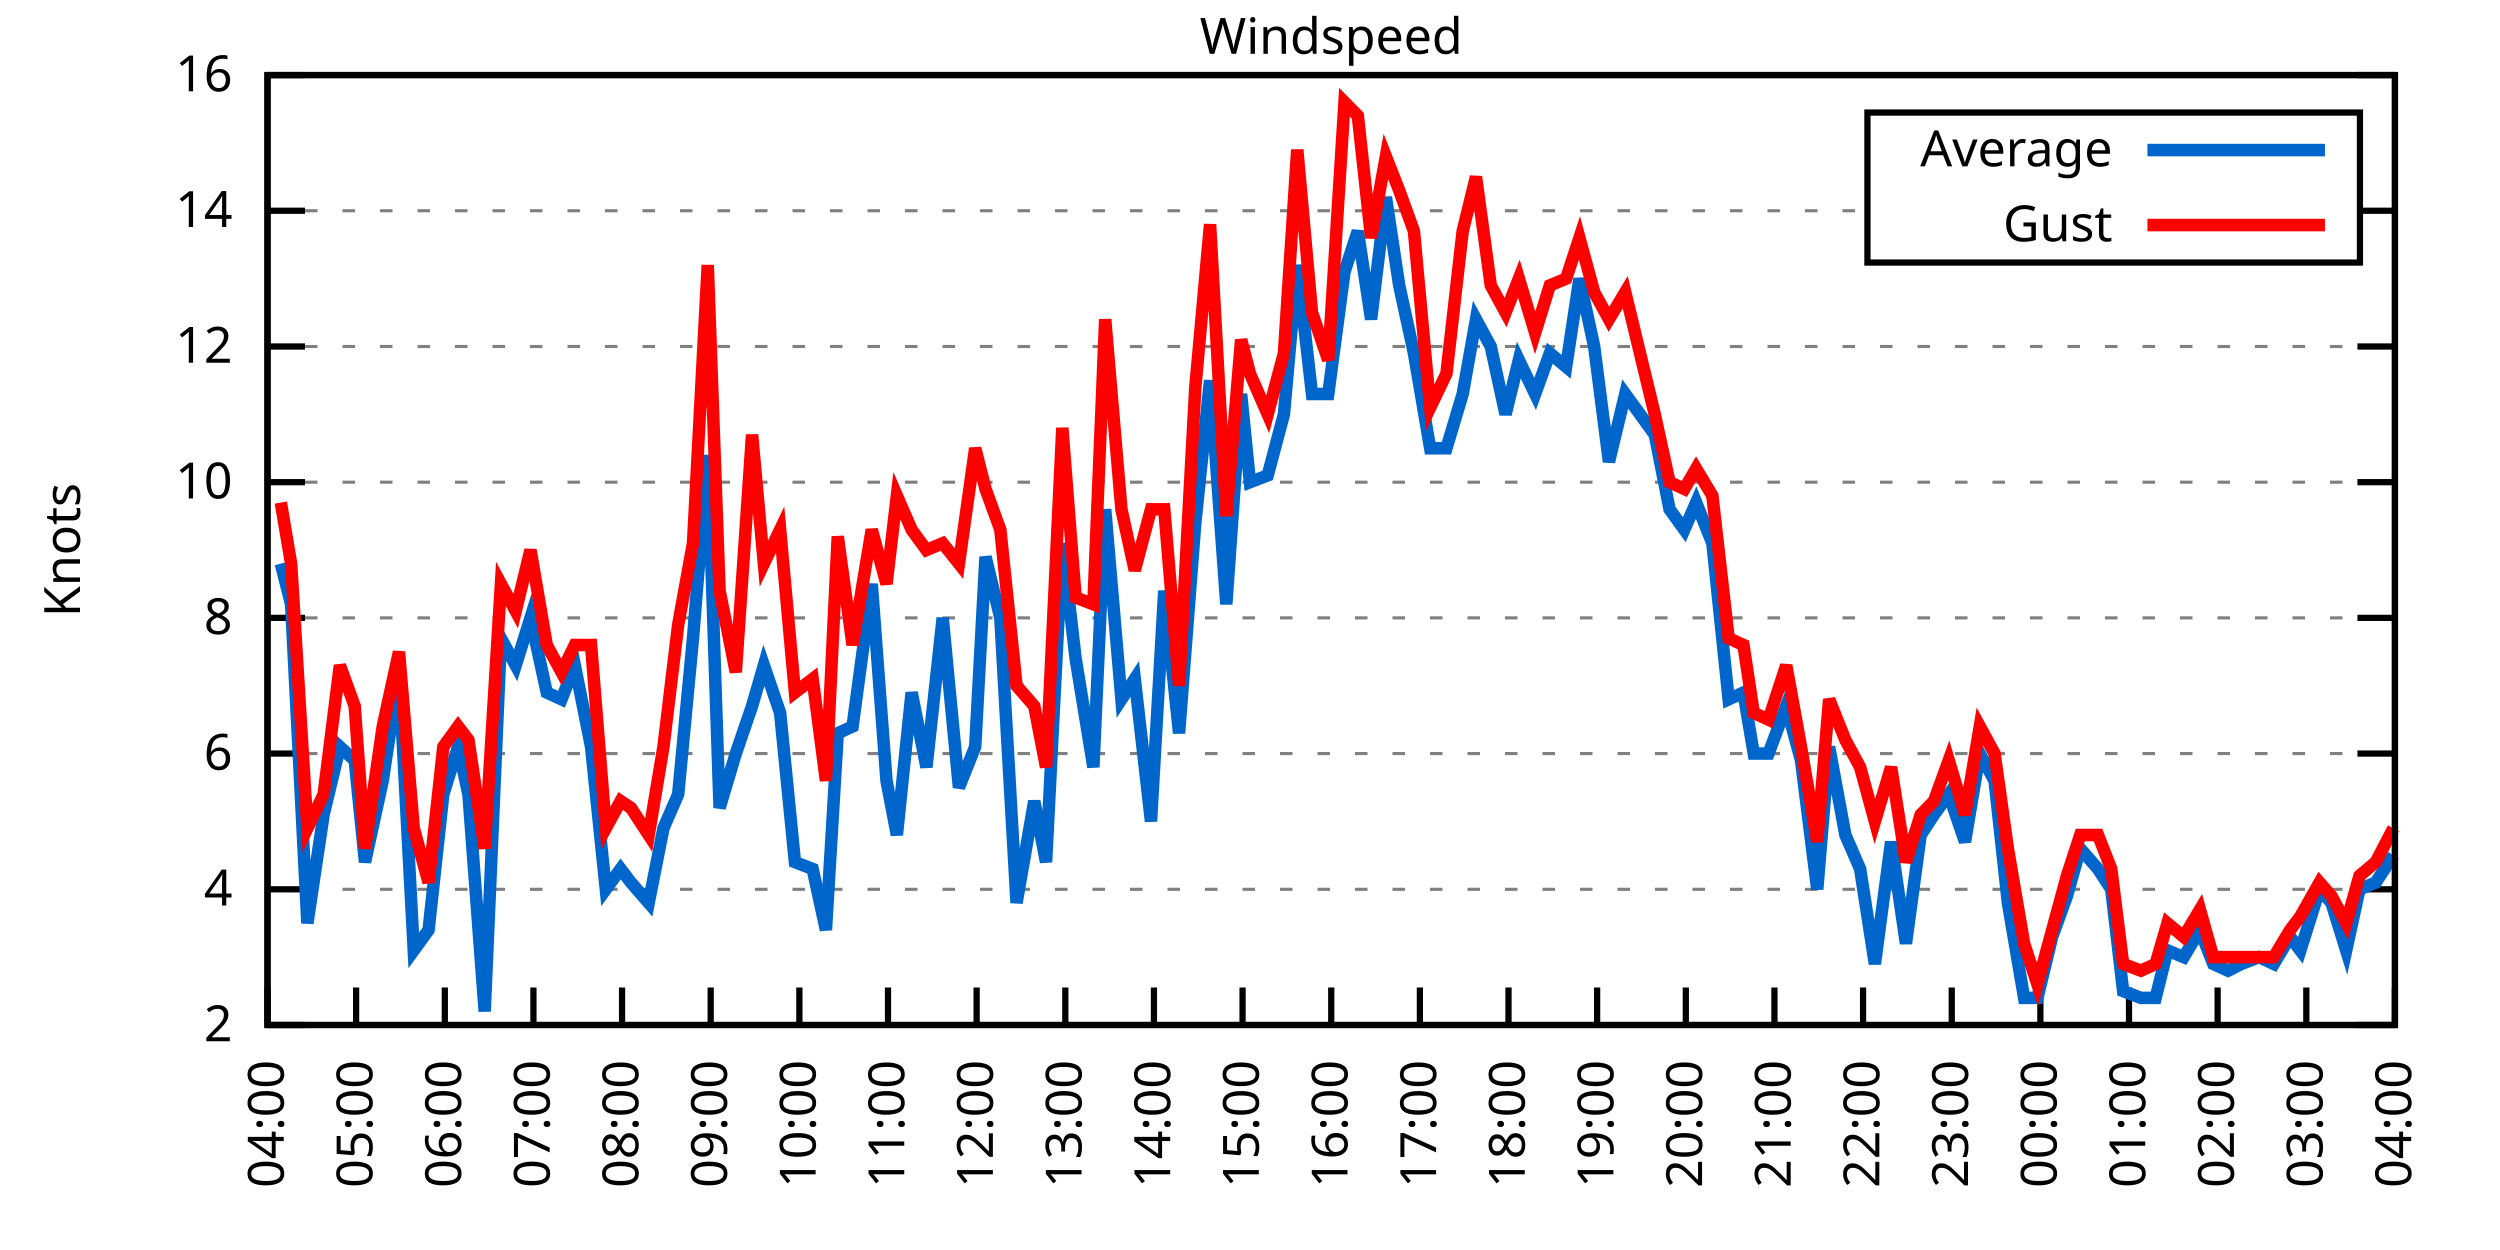
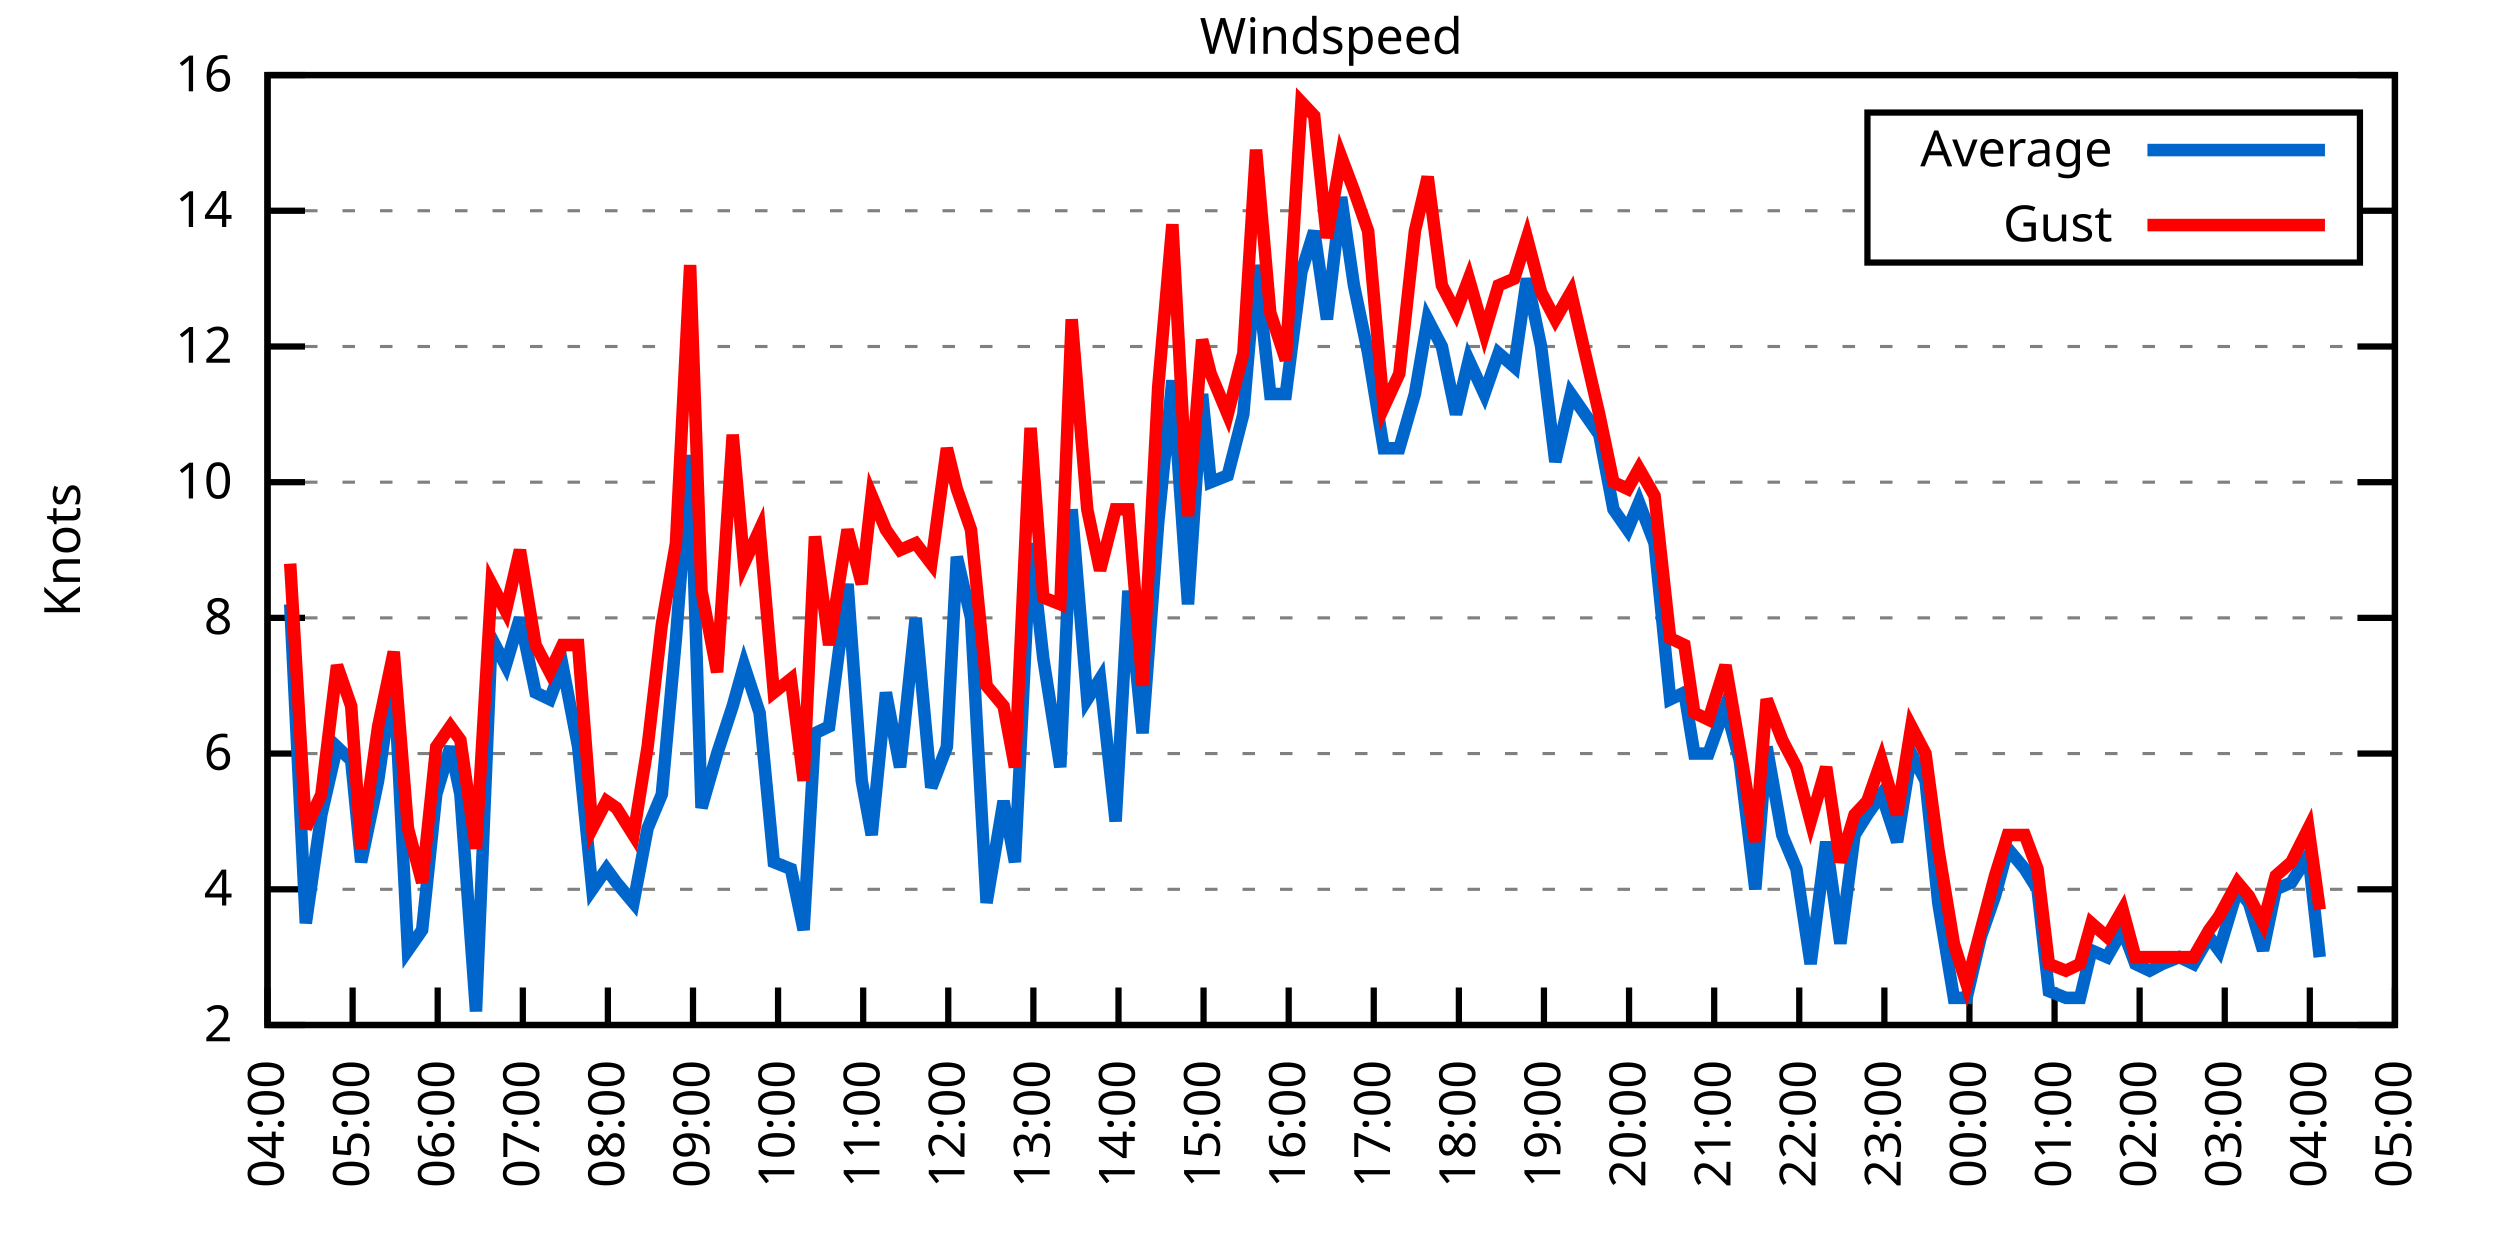
<svg xmlns="http://www.w3.org/2000/svg" xmlns:xlink="http://www.w3.org/1999/xlink" width="400" height="200" viewBox="0 0 400 200">
  <g id="gnuplot_canvas">
    <rect x="0" y="0" width="400" height="200" fill="none" />
    <defs>
      <circle id="gpDot" r="0.5" stroke-width="0.5" stroke="currentColor" />
      <path id="gpPt0" stroke-width="0.333" stroke="currentColor" d="M-1,0 h2 M0,-1 v2" />
      <path id="gpPt1" stroke-width="0.333" stroke="currentColor" d="M-1,-1 L1,1 M1,-1 L-1,1" />
      <path id="gpPt2" stroke-width="0.333" stroke="currentColor" d="M-1,0 L1,0 M0,-1 L0,1 M-1,-1 L1,1 M-1,1 L1,-1" />
      <rect id="gpPt3" stroke-width="0.333" stroke="currentColor" x="-1" y="-1" width="2" height="2" />
      <rect id="gpPt4" stroke-width="0.333" stroke="currentColor" fill="currentColor" x="-1" y="-1" width="2" height="2" />
      <circle id="gpPt5" stroke-width="0.333" stroke="currentColor" cx="0" cy="0" r="1" />
      <use xlink:href="#gpPt5" id="gpPt6" fill="currentColor" stroke="none" />
      <path id="gpPt7" stroke-width="0.333" stroke="currentColor" d="M0,-1.33 L-1.33,0.67 L1.33,0.67 z" />
      <use xlink:href="#gpPt7" id="gpPt8" fill="currentColor" stroke="none" />
      <use xlink:href="#gpPt7" id="gpPt9" stroke="currentColor" transform="rotate(180)" />
      <use xlink:href="#gpPt9" id="gpPt10" fill="currentColor" stroke="none" />
      <use xlink:href="#gpPt3" id="gpPt11" stroke="currentColor" transform="rotate(45)" />
      <use xlink:href="#gpPt11" id="gpPt12" fill="currentColor" stroke="none" />
      <path id="gpPt13" stroke-width="0.333" stroke="currentColor" d="M0,1.330 L1.265,0.411 L0.782,-1.067 L-0.782,-1.076 L-1.265,0.411 z" />
      <use xlink:href="#gpPt13" id="gpPt14" fill="currentColor" stroke="none" />
      <filter id="textbox" filterUnits="objectBoundingBox" x="0" y="0" height="1" width="1">
        <feFlood flood-color="white" flood-opacity="1" result="bgnd" />
        <feComposite in="SourceGraphic" in2="bgnd" operator="atop" />
      </filter>
      <filter id="greybox" filterUnits="objectBoundingBox" x="0" y="0" height="1" width="1">
        <feFlood flood-color="lightgrey" flood-opacity="1" result="grey" />
        <feComposite in="SourceGraphic" in2="grey" operator="atop" />
      </filter>
    </defs>
    <g fill="none" color="white" stroke="currentColor" stroke-width="1.00" stroke-linecap="butt" stroke-linejoin="miter">
</g>
    <g fill="none" color="black" stroke="currentColor" stroke-width="1.00" stroke-linecap="butt" stroke-linejoin="miter">
      <g stroke="none" shape-rendering="crispEdges">
        <polygon fill="rgb(255, 255, 255)" points="42.80,164.00 383.18,164.00 383.18,12.02 42.80,12.02 " />
      </g>
    </g>
    <g fill="none" color="black" stroke="currentColor" stroke-width="1.00" stroke-linecap="butt" stroke-linejoin="miter">
</g>
    <g fill="none" color="black" stroke="black" stroke-width="0.50" stroke-linecap="butt" stroke-linejoin="miter">
</g>
    <g fill="none" color="gray" stroke="currentColor" stroke-width="0.50" stroke-linecap="butt" stroke-linejoin="miter">
      <path stroke="gray" stroke-dasharray="2,4" class="gridline" d="M42.80,164.00 L383.19,164.00  " />
    </g>
    <g fill="none" color="gray" stroke="gray" stroke-width="1.00" stroke-linecap="butt" stroke-linejoin="miter">
</g>
    <g fill="none" color="black" stroke="currentColor" stroke-width="1.00" stroke-linecap="butt" stroke-linejoin="miter">
      <path stroke="black" d="M42.80,164.00 L48.80,164.00 M383.19,164.00 L377.19,164.00  " />
      <g transform="translate(37.20,166.60)" stroke="none" fill="black" font-family="Sans" font-size="8.00" text-anchor="end">
        <text>
          <tspan font-family="Sans"> 2</tspan>
        </text>
      </g>
    </g>
    <g fill="none" color="black" stroke="currentColor" stroke-width="1.00" stroke-linecap="butt" stroke-linejoin="miter">
</g>
    <g fill="none" color="black" stroke="black" stroke-width="0.50" stroke-linecap="butt" stroke-linejoin="miter">
</g>
    <g fill="none" color="gray" stroke="currentColor" stroke-width="0.50" stroke-linecap="butt" stroke-linejoin="miter">
      <path stroke="gray" stroke-dasharray="2,4" class="gridline" d="M42.80,142.29 L383.19,142.29  " />
    </g>
    <g fill="none" color="gray" stroke="gray" stroke-width="1.00" stroke-linecap="butt" stroke-linejoin="miter">
</g>
    <g fill="none" color="black" stroke="currentColor" stroke-width="1.00" stroke-linecap="butt" stroke-linejoin="miter">
      <path stroke="black" d="M42.80,142.29 L48.80,142.29 M383.19,142.29 L377.19,142.29  " />
      <g transform="translate(37.20,144.89)" stroke="none" fill="black" font-family="Sans" font-size="8.00" text-anchor="end">
        <text>
          <tspan font-family="Sans"> 4</tspan>
        </text>
      </g>
    </g>
    <g fill="none" color="black" stroke="currentColor" stroke-width="1.00" stroke-linecap="butt" stroke-linejoin="miter">
</g>
    <g fill="none" color="black" stroke="black" stroke-width="0.50" stroke-linecap="butt" stroke-linejoin="miter">
</g>
    <g fill="none" color="gray" stroke="currentColor" stroke-width="0.50" stroke-linecap="butt" stroke-linejoin="miter">
      <path stroke="gray" stroke-dasharray="2,4" class="gridline" d="M42.80,120.57 L383.19,120.57  " />
    </g>
    <g fill="none" color="gray" stroke="gray" stroke-width="1.00" stroke-linecap="butt" stroke-linejoin="miter">
</g>
    <g fill="none" color="black" stroke="currentColor" stroke-width="1.00" stroke-linecap="butt" stroke-linejoin="miter">
      <path stroke="black" d="M42.80,120.57 L48.80,120.57 M383.19,120.57 L377.19,120.57  " />
      <g transform="translate(37.20,123.17)" stroke="none" fill="black" font-family="Sans" font-size="8.00" text-anchor="end">
        <text>
          <tspan font-family="Sans"> 6</tspan>
        </text>
      </g>
    </g>
    <g fill="none" color="black" stroke="currentColor" stroke-width="1.00" stroke-linecap="butt" stroke-linejoin="miter">
</g>
    <g fill="none" color="black" stroke="black" stroke-width="0.50" stroke-linecap="butt" stroke-linejoin="miter">
</g>
    <g fill="none" color="gray" stroke="currentColor" stroke-width="0.50" stroke-linecap="butt" stroke-linejoin="miter">
      <path stroke="gray" stroke-dasharray="2,4" class="gridline" d="M42.80,98.86 L383.19,98.86  " />
    </g>
    <g fill="none" color="gray" stroke="gray" stroke-width="1.00" stroke-linecap="butt" stroke-linejoin="miter">
</g>
    <g fill="none" color="black" stroke="currentColor" stroke-width="1.00" stroke-linecap="butt" stroke-linejoin="miter">
      <path stroke="black" d="M42.80,98.86 L48.80,98.86 M383.19,98.86 L377.19,98.86  " />
      <g transform="translate(37.20,101.46)" stroke="none" fill="black" font-family="Sans" font-size="8.00" text-anchor="end">
        <text>
          <tspan font-family="Sans"> 8</tspan>
        </text>
      </g>
    </g>
    <g fill="none" color="black" stroke="currentColor" stroke-width="1.00" stroke-linecap="butt" stroke-linejoin="miter">
</g>
    <g fill="none" color="black" stroke="black" stroke-width="0.50" stroke-linecap="butt" stroke-linejoin="miter">
</g>
    <g fill="none" color="gray" stroke="currentColor" stroke-width="0.50" stroke-linecap="butt" stroke-linejoin="miter">
      <path stroke="gray" stroke-dasharray="2,4" class="gridline" d="M42.80,77.15 L383.19,77.15  " />
    </g>
    <g fill="none" color="gray" stroke="gray" stroke-width="1.00" stroke-linecap="butt" stroke-linejoin="miter">
</g>
    <g fill="none" color="black" stroke="currentColor" stroke-width="1.00" stroke-linecap="butt" stroke-linejoin="miter">
      <path stroke="black" d="M42.80,77.15 L48.80,77.15 M383.19,77.15 L377.19,77.15  " />
      <g transform="translate(37.20,79.75)" stroke="none" fill="black" font-family="Sans" font-size="8.00" text-anchor="end">
        <text>
          <tspan font-family="Sans"> 10</tspan>
        </text>
      </g>
    </g>
    <g fill="none" color="black" stroke="currentColor" stroke-width="1.00" stroke-linecap="butt" stroke-linejoin="miter">
</g>
    <g fill="none" color="black" stroke="black" stroke-width="0.50" stroke-linecap="butt" stroke-linejoin="miter">
</g>
    <g fill="none" color="gray" stroke="currentColor" stroke-width="0.50" stroke-linecap="butt" stroke-linejoin="miter">
      <path stroke="gray" stroke-dasharray="2,4" class="gridline" d="M42.80,55.44 L383.19,55.44  " />
    </g>
    <g fill="none" color="gray" stroke="gray" stroke-width="1.00" stroke-linecap="butt" stroke-linejoin="miter">
</g>
    <g fill="none" color="black" stroke="currentColor" stroke-width="1.00" stroke-linecap="butt" stroke-linejoin="miter">
      <path stroke="black" d="M42.80,55.44 L48.80,55.44 M383.19,55.44 L377.19,55.44  " />
      <g transform="translate(37.20,58.04)" stroke="none" fill="black" font-family="Sans" font-size="8.00" text-anchor="end">
        <text>
          <tspan font-family="Sans"> 12</tspan>
        </text>
      </g>
    </g>
    <g fill="none" color="black" stroke="currentColor" stroke-width="1.00" stroke-linecap="butt" stroke-linejoin="miter">
</g>
    <g fill="none" color="black" stroke="black" stroke-width="0.50" stroke-linecap="butt" stroke-linejoin="miter">
</g>
    <g fill="none" color="gray" stroke="currentColor" stroke-width="0.50" stroke-linecap="butt" stroke-linejoin="miter">
      <path stroke="gray" stroke-dasharray="2,4" class="gridline" d="M42.80,33.72 L298.79,33.72 M377.59,33.72 L383.19,33.72  " />
    </g>
    <g fill="none" color="gray" stroke="gray" stroke-width="1.00" stroke-linecap="butt" stroke-linejoin="miter">
</g>
    <g fill="none" color="black" stroke="currentColor" stroke-width="1.00" stroke-linecap="butt" stroke-linejoin="miter">
      <path stroke="black" d="M42.80,33.72 L48.80,33.72 M383.19,33.72 L377.19,33.72  " />
      <g transform="translate(37.20,36.32)" stroke="none" fill="black" font-family="Sans" font-size="8.00" text-anchor="end">
        <text>
          <tspan font-family="Sans"> 14</tspan>
        </text>
      </g>
    </g>
    <g fill="none" color="black" stroke="currentColor" stroke-width="1.00" stroke-linecap="butt" stroke-linejoin="miter">
</g>
    <g fill="none" color="black" stroke="black" stroke-width="0.50" stroke-linecap="butt" stroke-linejoin="miter">
</g>
    <g fill="none" color="gray" stroke="currentColor" stroke-width="0.50" stroke-linecap="butt" stroke-linejoin="miter">
      <path stroke="gray" stroke-dasharray="2,4" class="gridline" d="M42.80,12.01 L383.19,12.01  " />
    </g>
    <g fill="none" color="gray" stroke="gray" stroke-width="1.00" stroke-linecap="butt" stroke-linejoin="miter">
</g>
    <g fill="none" color="black" stroke="currentColor" stroke-width="1.00" stroke-linecap="butt" stroke-linejoin="miter">
      <path stroke="black" d="M42.80,12.01 L48.80,12.01 M383.19,12.01 L377.19,12.01  " />
      <g transform="translate(37.20,14.61)" stroke="none" fill="black" font-family="Sans" font-size="8.00" text-anchor="end">
        <text>
          <tspan font-family="Sans"> 16</tspan>
        </text>
      </g>
    </g>
    <g fill="none" color="black" stroke="currentColor" stroke-width="1.00" stroke-linecap="butt" stroke-linejoin="miter">
      <path stroke="black" d="M42.80,164.00 L42.80,158.00  " />
      <g transform="translate(45.40,169.60) rotate(270.00)" stroke="none" fill="black" font-family="Sans" font-size="8.00" text-anchor="end">
        <text>
          <tspan font-family="Sans">04:00</tspan>
        </text>
      </g>
    </g>
    <g fill="none" color="black" stroke="currentColor" stroke-width="1.00" stroke-linecap="butt" stroke-linejoin="miter">
-       <path stroke="black" d="M56.98,164.00 L56.98,158.00  " />
-       <g transform="translate(59.58,169.60) rotate(270.00)" stroke="none" fill="black" font-family="Sans" font-size="8.00" text-anchor="end">
+       <path stroke="black" d="M56.42,164.00 L56.42,158.00  " />
+       <g transform="translate(59.02,169.60) rotate(270.00)" stroke="none" fill="black" font-family="Sans" font-size="8.00" text-anchor="end">
        <text>
          <tspan font-family="Sans">05:00</tspan>
        </text>
      </g>
    </g>
    <g fill="none" color="black" stroke="currentColor" stroke-width="1.00" stroke-linecap="butt" stroke-linejoin="miter">
-       <path stroke="black" d="M71.17,164.00 L71.17,158.00  " />
-       <g transform="translate(73.77,169.60) rotate(270.00)" stroke="none" fill="black" font-family="Sans" font-size="8.00" text-anchor="end">
+       <path stroke="black" d="M70.03,164.00 L70.03,158.00  " />
+       <g transform="translate(72.63,169.60) rotate(270.00)" stroke="none" fill="black" font-family="Sans" font-size="8.00" text-anchor="end">
        <text>
          <tspan font-family="Sans">06:00</tspan>
        </text>
      </g>
    </g>
    <g fill="none" color="black" stroke="currentColor" stroke-width="1.00" stroke-linecap="butt" stroke-linejoin="miter">
-       <path stroke="black" d="M85.35,164.00 L85.35,158.00  " />
-       <g transform="translate(87.95,169.60) rotate(270.00)" stroke="none" fill="black" font-family="Sans" font-size="8.00" text-anchor="end">
+       <path stroke="black" d="M83.65,164.00 L83.65,158.00  " />
+       <g transform="translate(86.25,169.60) rotate(270.00)" stroke="none" fill="black" font-family="Sans" font-size="8.00" text-anchor="end">
        <text>
          <tspan font-family="Sans">07:00</tspan>
        </text>
      </g>
    </g>
    <g fill="none" color="black" stroke="currentColor" stroke-width="1.00" stroke-linecap="butt" stroke-linejoin="miter">
-       <path stroke="black" d="M99.53,164.00 L99.53,158.00  " />
-       <g transform="translate(102.13,169.60) rotate(270.00)" stroke="none" fill="black" font-family="Sans" font-size="8.00" text-anchor="end">
+       <path stroke="black" d="M97.26,164.00 L97.26,158.00  " />
+       <g transform="translate(99.86,169.60) rotate(270.00)" stroke="none" fill="black" font-family="Sans" font-size="8.00" text-anchor="end">
        <text>
          <tspan font-family="Sans">08:00</tspan>
        </text>
      </g>
    </g>
    <g fill="none" color="black" stroke="currentColor" stroke-width="1.00" stroke-linecap="butt" stroke-linejoin="miter">
-       <path stroke="black" d="M113.71,164.00 L113.71,158.00  " />
-       <g transform="translate(116.31,169.60) rotate(270.00)" stroke="none" fill="black" font-family="Sans" font-size="8.00" text-anchor="end">
+       <path stroke="black" d="M110.88,164.00 L110.88,158.00  " />
+       <g transform="translate(113.48,169.60) rotate(270.00)" stroke="none" fill="black" font-family="Sans" font-size="8.00" text-anchor="end">
        <text>
          <tspan font-family="Sans">09:00</tspan>
        </text>
      </g>
    </g>
    <g fill="none" color="black" stroke="currentColor" stroke-width="1.00" stroke-linecap="butt" stroke-linejoin="miter">
-       <path stroke="black" d="M127.90,164.00 L127.90,158.00  " />
-       <g transform="translate(130.50,169.60) rotate(270.00)" stroke="none" fill="black" font-family="Sans" font-size="8.00" text-anchor="end">
+       <path stroke="black" d="M124.49,164.00 L124.49,158.00  " />
+       <g transform="translate(127.09,169.60) rotate(270.00)" stroke="none" fill="black" font-family="Sans" font-size="8.00" text-anchor="end">
        <text>
          <tspan font-family="Sans">10:00</tspan>
        </text>
      </g>
    </g>
    <g fill="none" color="black" stroke="currentColor" stroke-width="1.00" stroke-linecap="butt" stroke-linejoin="miter">
-       <path stroke="black" d="M142.08,164.00 L142.08,158.00  " />
-       <g transform="translate(144.68,169.60) rotate(270.00)" stroke="none" fill="black" font-family="Sans" font-size="8.00" text-anchor="end">
+       <path stroke="black" d="M138.11,164.00 L138.11,158.00  " />
+       <g transform="translate(140.71,169.60) rotate(270.00)" stroke="none" fill="black" font-family="Sans" font-size="8.00" text-anchor="end">
        <text>
          <tspan font-family="Sans">11:00</tspan>
        </text>
      </g>
    </g>
    <g fill="none" color="black" stroke="currentColor" stroke-width="1.00" stroke-linecap="butt" stroke-linejoin="miter">
-       <path stroke="black" d="M156.26,164.00 L156.26,158.00  " />
-       <g transform="translate(158.86,169.60) rotate(270.00)" stroke="none" fill="black" font-family="Sans" font-size="8.00" text-anchor="end">
+       <path stroke="black" d="M151.72,164.00 L151.72,158.00  " />
+       <g transform="translate(154.32,169.60) rotate(270.00)" stroke="none" fill="black" font-family="Sans" font-size="8.00" text-anchor="end">
        <text>
          <tspan font-family="Sans">12:00</tspan>
        </text>
      </g>
    </g>
    <g fill="none" color="black" stroke="currentColor" stroke-width="1.00" stroke-linecap="butt" stroke-linejoin="miter">
-       <path stroke="black" d="M170.45,164.00 L170.45,158.00  " />
-       <g transform="translate(173.05,169.60) rotate(270.00)" stroke="none" fill="black" font-family="Sans" font-size="8.00" text-anchor="end">
+       <path stroke="black" d="M165.34,164.00 L165.34,158.00  " />
+       <g transform="translate(167.94,169.60) rotate(270.00)" stroke="none" fill="black" font-family="Sans" font-size="8.00" text-anchor="end">
        <text>
          <tspan font-family="Sans">13:00</tspan>
        </text>
      </g>
    </g>
    <g fill="none" color="black" stroke="currentColor" stroke-width="1.00" stroke-linecap="butt" stroke-linejoin="miter">
-       <path stroke="black" d="M184.63,164.00 L184.63,158.00  " />
-       <g transform="translate(187.23,169.60) rotate(270.00)" stroke="none" fill="black" font-family="Sans" font-size="8.00" text-anchor="end">
+       <path stroke="black" d="M178.96,164.00 L178.96,158.00  " />
+       <g transform="translate(181.56,169.60) rotate(270.00)" stroke="none" fill="black" font-family="Sans" font-size="8.00" text-anchor="end">
        <text>
          <tspan font-family="Sans">14:00</tspan>
        </text>
      </g>
    </g>
    <g fill="none" color="black" stroke="currentColor" stroke-width="1.00" stroke-linecap="butt" stroke-linejoin="miter">
-       <path stroke="black" d="M198.81,164.00 L198.81,158.00  " />
-       <g transform="translate(201.41,169.60) rotate(270.00)" stroke="none" fill="black" font-family="Sans" font-size="8.00" text-anchor="end">
+       <path stroke="black" d="M192.57,164.00 L192.57,158.00  " />
+       <g transform="translate(195.17,169.60) rotate(270.00)" stroke="none" fill="black" font-family="Sans" font-size="8.00" text-anchor="end">
        <text>
          <tspan font-family="Sans">15:00</tspan>
        </text>
      </g>
    </g>
    <g fill="none" color="black" stroke="currentColor" stroke-width="1.00" stroke-linecap="butt" stroke-linejoin="miter">
-       <path stroke="black" d="M213.00,164.00 L213.00,158.00  " />
-       <g transform="translate(215.60,169.60) rotate(270.00)" stroke="none" fill="black" font-family="Sans" font-size="8.00" text-anchor="end">
+       <path stroke="black" d="M206.19,164.00 L206.19,158.00  " />
+       <g transform="translate(208.79,169.60) rotate(270.00)" stroke="none" fill="black" font-family="Sans" font-size="8.00" text-anchor="end">
        <text>
          <tspan font-family="Sans">16:00</tspan>
        </text>
      </g>
    </g>
    <g fill="none" color="black" stroke="currentColor" stroke-width="1.00" stroke-linecap="butt" stroke-linejoin="miter">
-       <path stroke="black" d="M227.18,164.00 L227.18,158.00  " />
-       <g transform="translate(229.78,169.60) rotate(270.00)" stroke="none" fill="black" font-family="Sans" font-size="8.00" text-anchor="end">
+       <path stroke="black" d="M219.80,164.00 L219.80,158.00  " />
+       <g transform="translate(222.40,169.60) rotate(270.00)" stroke="none" fill="black" font-family="Sans" font-size="8.00" text-anchor="end">
        <text>
          <tspan font-family="Sans">17:00</tspan>
        </text>
      </g>
    </g>
    <g fill="none" color="black" stroke="currentColor" stroke-width="1.00" stroke-linecap="butt" stroke-linejoin="miter">
-       <path stroke="black" d="M241.36,164.00 L241.36,158.00  " />
-       <g transform="translate(243.96,169.60) rotate(270.00)" stroke="none" fill="black" font-family="Sans" font-size="8.00" text-anchor="end">
+       <path stroke="black" d="M233.42,164.00 L233.42,158.00  " />
+       <g transform="translate(236.02,169.60) rotate(270.00)" stroke="none" fill="black" font-family="Sans" font-size="8.00" text-anchor="end">
        <text>
          <tspan font-family="Sans">18:00</tspan>
        </text>
      </g>
    </g>
    <g fill="none" color="black" stroke="currentColor" stroke-width="1.00" stroke-linecap="butt" stroke-linejoin="miter">
-       <path stroke="black" d="M255.54,164.00 L255.54,158.00  " />
-       <g transform="translate(258.14,169.60) rotate(270.00)" stroke="none" fill="black" font-family="Sans" font-size="8.00" text-anchor="end">
+       <path stroke="black" d="M247.03,164.00 L247.03,158.00  " />
+       <g transform="translate(249.63,169.60) rotate(270.00)" stroke="none" fill="black" font-family="Sans" font-size="8.00" text-anchor="end">
        <text>
          <tspan font-family="Sans">19:00</tspan>
        </text>
      </g>
    </g>
    <g fill="none" color="black" stroke="currentColor" stroke-width="1.00" stroke-linecap="butt" stroke-linejoin="miter">
-       <path stroke="black" d="M269.73,164.00 L269.73,158.00  " />
-       <g transform="translate(272.33,169.60) rotate(270.00)" stroke="none" fill="black" font-family="Sans" font-size="8.00" text-anchor="end">
+       <path stroke="black" d="M260.65,164.00 L260.65,158.00  " />
+       <g transform="translate(263.25,169.60) rotate(270.00)" stroke="none" fill="black" font-family="Sans" font-size="8.00" text-anchor="end">
        <text>
          <tspan font-family="Sans">20:00</tspan>
        </text>
      </g>
    </g>
    <g fill="none" color="black" stroke="currentColor" stroke-width="1.00" stroke-linecap="butt" stroke-linejoin="miter">
-       <path stroke="black" d="M283.91,164.00 L283.91,158.00  " />
-       <g transform="translate(286.51,169.60) rotate(270.00)" stroke="none" fill="black" font-family="Sans" font-size="8.00" text-anchor="end">
+       <path stroke="black" d="M274.27,164.00 L274.27,158.00  " />
+       <g transform="translate(276.87,169.60) rotate(270.00)" stroke="none" fill="black" font-family="Sans" font-size="8.00" text-anchor="end">
        <text>
          <tspan font-family="Sans">21:00</tspan>
        </text>
      </g>
    </g>
    <g fill="none" color="black" stroke="currentColor" stroke-width="1.00" stroke-linecap="butt" stroke-linejoin="miter">
-       <path stroke="black" d="M298.09,164.00 L298.09,158.00  " />
-       <g transform="translate(300.69,169.60) rotate(270.00)" stroke="none" fill="black" font-family="Sans" font-size="8.00" text-anchor="end">
+       <path stroke="black" d="M287.88,164.00 L287.88,158.00  " />
+       <g transform="translate(290.48,169.60) rotate(270.00)" stroke="none" fill="black" font-family="Sans" font-size="8.00" text-anchor="end">
        <text>
          <tspan font-family="Sans">22:00</tspan>
        </text>
      </g>
    </g>
    <g fill="none" color="black" stroke="currentColor" stroke-width="1.00" stroke-linecap="butt" stroke-linejoin="miter">
-       <path stroke="black" d="M312.28,164.00 L312.28,158.00  " />
-       <g transform="translate(314.88,169.60) rotate(270.00)" stroke="none" fill="black" font-family="Sans" font-size="8.00" text-anchor="end">
+       <path stroke="black" d="M301.50,164.00 L301.50,158.00  " />
+       <g transform="translate(304.10,169.60) rotate(270.00)" stroke="none" fill="black" font-family="Sans" font-size="8.00" text-anchor="end">
        <text>
          <tspan font-family="Sans">23:00</tspan>
        </text>
      </g>
    </g>
    <g fill="none" color="black" stroke="currentColor" stroke-width="1.00" stroke-linecap="butt" stroke-linejoin="miter">
-       <path stroke="black" d="M326.46,164.00 L326.46,158.00  " />
-       <g transform="translate(329.06,169.60) rotate(270.00)" stroke="none" fill="black" font-family="Sans" font-size="8.00" text-anchor="end">
+       <path stroke="black" d="M315.11,164.00 L315.11,158.00  " />
+       <g transform="translate(317.71,169.60) rotate(270.00)" stroke="none" fill="black" font-family="Sans" font-size="8.00" text-anchor="end">
        <text>
          <tspan font-family="Sans">00:00</tspan>
        </text>
      </g>
    </g>
    <g fill="none" color="black" stroke="currentColor" stroke-width="1.00" stroke-linecap="butt" stroke-linejoin="miter">
-       <path stroke="black" d="M340.64,164.00 L340.64,158.00  " />
-       <g transform="translate(343.24,169.60) rotate(270.00)" stroke="none" fill="black" font-family="Sans" font-size="8.00" text-anchor="end">
+       <path stroke="black" d="M328.73,164.00 L328.73,158.00  " />
+       <g transform="translate(331.33,169.60) rotate(270.00)" stroke="none" fill="black" font-family="Sans" font-size="8.00" text-anchor="end">
        <text>
          <tspan font-family="Sans">01:00</tspan>
        </text>
      </g>
    </g>
    <g fill="none" color="black" stroke="currentColor" stroke-width="1.00" stroke-linecap="butt" stroke-linejoin="miter">
-       <path stroke="black" d="M354.82,164.00 L354.82,158.00  " />
-       <g transform="translate(357.42,169.60) rotate(270.00)" stroke="none" fill="black" font-family="Sans" font-size="8.00" text-anchor="end">
+       <path stroke="black" d="M342.34,164.00 L342.34,158.00  " />
+       <g transform="translate(344.94,169.60) rotate(270.00)" stroke="none" fill="black" font-family="Sans" font-size="8.00" text-anchor="end">
        <text>
          <tspan font-family="Sans">02:00</tspan>
        </text>
      </g>
    </g>
    <g fill="none" color="black" stroke="currentColor" stroke-width="1.00" stroke-linecap="butt" stroke-linejoin="miter">
-       <path stroke="black" d="M369.01,164.00 L369.01,158.00  " />
-       <g transform="translate(371.61,169.60) rotate(270.00)" stroke="none" fill="black" font-family="Sans" font-size="8.00" text-anchor="end">
+       <path stroke="black" d="M355.96,164.00 L355.96,158.00  " />
+       <g transform="translate(358.56,169.60) rotate(270.00)" stroke="none" fill="black" font-family="Sans" font-size="8.00" text-anchor="end">
        <text>
          <tspan font-family="Sans">03:00</tspan>
+         </text>
+       </g>
+     </g>
+     <g fill="none" color="black" stroke="currentColor" stroke-width="1.00" stroke-linecap="butt" stroke-linejoin="miter">
+       <path stroke="black" d="M369.57,164.00 L369.57,158.00  " />
+       <g transform="translate(372.17,169.60) rotate(270.00)" stroke="none" fill="black" font-family="Sans" font-size="8.00" text-anchor="end">
+         <text>
+           <tspan font-family="Sans">04:00</tspan>
        </text>
      </g>
    </g>
    <g fill="none" color="black" stroke="currentColor" stroke-width="1.00" stroke-linecap="butt" stroke-linejoin="miter">
      <path stroke="black" d="M383.19,164.00 L383.19,158.00  " />
      <g transform="translate(385.79,169.60) rotate(270.00)" stroke="none" fill="black" font-family="Sans" font-size="8.00" text-anchor="end">
        <text>
-           <tspan font-family="Sans">04:00</tspan>
+           <tspan font-family="Sans">05:00</tspan>
        </text>
      </g>
    </g>
    <g fill="none" color="black" stroke="currentColor" stroke-width="1.00" stroke-linecap="butt" stroke-linejoin="miter">
</g>
    <g fill="none" color="black" stroke="currentColor" stroke-width="1.00" stroke-linecap="butt" stroke-linejoin="miter">
      <path stroke="black" d="M42.80,12.01 L42.80,164.00 L383.19,164.00 L383.19,12.01 L42.80,12.01 Z  " />
    </g>
    <g fill="none" color="black" stroke="currentColor" stroke-width="1.00" stroke-linecap="butt" stroke-linejoin="miter">
</g>
    <g fill="none" color="black" stroke="currentColor" stroke-width="1.00" stroke-linecap="butt" stroke-linejoin="miter">
      <path stroke="black" d="M298.79,42.01 L298.79,18.01 L377.59,18.01 L377.59,42.01 L298.79,42.01 Z  " />
    </g>
    <g id="Windspeed_plot_1">
      <g fill="none" color="white" stroke="black" stroke-width="2.00" stroke-linecap="butt" stroke-linejoin="miter">
</g>
      <g fill="none" color="black" stroke="currentColor" stroke-width="2.00" stroke-linecap="butt" stroke-linejoin="miter">
        <g transform="translate(337.99,26.61)" stroke="none" fill="black" font-family="Sans" font-size="8.00" text-anchor="end">
          <text>
            <tspan font-family="Sans">Average</tspan>
          </text>
        </g>
      </g>
      <g fill="none" color="black" stroke="currentColor" stroke-width="2.00" stroke-linecap="butt" stroke-linejoin="miter">
-         <path stroke="rgb(  0, 102, 204)" d="M343.59,24.01 L371.99,24.01 M44.93,90.18 L46.58,96.69 L49.18,147.72 L51.78,130.35 L54.38,119.49 L56.75,121.66   L58.40,137.94 L61.24,124.92 L63.84,107.55 L66.20,152.06 L68.57,148.80 L70.93,127.09 L73.29,119.49 L74.95,127.09   L77.55,161.83 L80.15,102.12 L82.51,106.46 L84.88,98.86 L87.48,110.80 L89.84,111.89 L91.97,106.46 L94.57,119.49   L96.93,142.29 L99.30,139.03 L100.95,141.20 L103.79,144.46 L106.15,132.52 L108.51,127.09 L110.88,102.12 L113.24,72.81   L115.13,129.26 L117.73,120.57 L120.33,112.97 L122.22,106.46 L124.82,114.06 L127.19,137.94 L130.02,139.03 L132.15,148.80   L134.04,117.32 L136.41,116.23 L139.48,93.43 L141.84,124.92 L143.50,133.60 L145.86,110.80 L148.23,122.75 L150.83,98.86   L153.43,126.00 L156.03,119.49 L157.68,89.09 L160.05,98.86 L162.65,144.46 L165.48,128.17 L167.37,137.94 L169.97,86.92   L172.10,105.38 L174.94,122.75 L176.83,81.49 L179.43,111.89 L181.56,108.63 L184.16,131.43 L186.28,94.52 L188.65,117.32   L191.25,83.66 L193.61,60.86 L196.21,96.69 L198.58,63.04 L199.99,77.15 L202.83,76.06 L205.43,66.29 L207.56,42.41   L209.92,63.04 L212.52,63.04 L215.12,43.49 L217.25,36.98 L219.38,51.09 L221.74,31.55 L223.87,45.66 L226.23,56.52   L228.83,71.72 L231.43,71.72 L234.03,63.04 L236.16,51.09 L238.52,55.44 L240.89,66.29 L243.02,57.61 L245.62,63.04   L247.98,56.52 L250.58,58.69 L252.71,44.58 L255.07,55.44 L257.43,73.89 L260.04,63.04 L262.40,66.29 L264.76,69.55   L267.13,81.49 L269.49,84.75 L271.38,80.41 L273.98,86.92 L276.58,111.89 L278.95,110.80 L280.60,120.57 L282.96,120.57   L285.80,112.97 L288.16,121.66 L290.76,142.29 L292.66,119.49 L295.26,133.60 L297.62,139.03 L299.98,154.23 L302.58,134.69   L304.95,150.97 L307.31,133.60 L309.44,130.35 L311.80,127.09 L314.40,134.69 L316.77,120.57 L319.13,124.92 L321.26,144.46   L323.86,159.66 L325.99,159.66 L328.35,149.89 L330.71,143.37 L332.84,135.77 L335.68,139.03 L337.80,142.29 L339.70,158.57   L342.53,159.66 L344.90,159.66 L346.79,152.06 L349.39,153.14 L351.99,148.80 L354.12,154.23 L356.48,155.31 L358.61,154.23   L361.44,153.14 L363.81,154.23 L366.41,149.89 L368.06,152.06 L371.13,142.29 L373.03,144.46 L375.39,152.06 L377.52,142.29   L380.12,141.20 L382.95,136.86  " />
+         <path stroke="rgb(  0, 102, 204)" d="M343.59,24.01 L371.99,24.01 M46.43,96.69 L48.93,147.72 L51.42,130.35 L53.92,119.49 L56.19,121.66 L57.78,137.94   L60.50,124.92 L63.00,107.55 L65.27,152.06 L67.54,148.80 L69.80,127.09 L72.07,119.49 L73.66,127.09 L76.16,161.83   L78.65,102.12 L80.92,106.46 L83.19,98.86 L85.69,110.80 L87.96,111.89 L90.00,106.46 L92.50,119.49 L94.77,142.29   L97.04,139.03 L98.62,141.20 L101.35,144.46 L103.62,132.52 L105.89,127.09 L108.15,102.12 L110.42,72.81 L112.24,129.26   L114.74,120.57 L117.23,112.97 L119.05,106.46 L121.54,114.06 L123.81,137.94 L126.54,139.03 L128.58,148.80 L130.39,117.32   L132.66,116.23 L135.61,93.43 L137.88,124.92 L139.47,133.60 L141.74,110.80 L144.01,122.75 L146.51,98.86 L149.00,126.00   L151.50,119.49 L153.09,89.09 L155.36,98.86 L157.85,144.46 L160.57,128.17 L162.39,137.94 L164.89,86.92 L166.93,105.38   L169.65,122.75 L171.47,81.49 L173.96,111.89 L176.01,108.63 L178.50,131.43 L180.54,94.52 L182.81,117.32 L185.31,83.66   L187.58,60.86 L190.08,96.69 L192.34,63.04 L193.71,77.15 L196.43,76.06 L198.93,66.29 L200.97,42.41 L203.24,63.04   L205.73,63.04 L208.23,43.49 L210.27,36.98 L212.31,51.09 L214.58,31.55 L216.63,45.66 L218.90,56.52 L221.39,71.72   L223.89,71.72 L226.38,63.04 L228.43,51.09 L230.70,55.44 L232.96,66.29 L235.01,57.61 L237.50,63.04 L239.77,56.52   L242.27,58.69 L244.31,44.58 L246.58,55.44 L248.85,73.89 L251.35,63.04 L253.61,66.29 L255.88,69.55 L258.15,81.49   L260.42,84.75 L262.24,80.41 L264.73,86.92 L267.23,111.89 L269.50,110.80 L271.09,120.57 L273.36,120.57 L276.08,112.97   L278.35,121.66 L280.85,142.29 L282.66,119.49 L285.16,133.60 L287.43,139.03 L289.70,154.23 L292.19,134.69 L294.46,150.97   L296.73,133.60 L298.77,130.35 L301.04,127.09 L303.54,134.69 L305.81,120.57 L308.08,124.92 L310.12,144.46 L312.62,159.66   L314.66,159.66 L316.93,149.89 L319.20,143.37 L321.24,135.77 L323.96,139.03 L326.00,142.29 L327.82,158.57 L330.54,159.66   L332.81,159.66 L334.63,152.06 L337.12,153.14 L339.62,148.80 L341.66,154.23 L343.93,155.31 L345.97,154.23 L348.70,153.14   L350.97,154.23 L353.46,149.89 L355.05,152.06 L358.00,142.29 L359.82,144.46 L362.09,152.06 L364.13,142.29 L366.62,141.20   L369.35,136.86 L371.16,153.14  " />
      </g>
    </g>
    <g id="Windspeed_plot_2">
      <g fill="none" color="black" stroke="currentColor" stroke-width="2.00" stroke-linecap="butt" stroke-linejoin="miter">
        <g transform="translate(337.99,38.61)" stroke="none" fill="black" font-family="Sans" font-size="8.00" text-anchor="end">
          <text>
            <tspan font-family="Sans">Gust</tspan>
          </text>
        </g>
      </g>
      <g fill="none" color="black" stroke="currentColor" stroke-width="2.00" stroke-linecap="butt" stroke-linejoin="miter">
-         <path stroke="rgb(255,   0,   0)" d="M343.59,36.01 L371.99,36.01 M44.93,80.41 L46.58,90.18 L49.18,132.52 L51.78,127.09 L54.38,106.46 L56.75,112.97   L58.40,135.77 L61.24,116.23 L63.84,104.29 L66.20,132.52 L68.57,141.20 L70.93,119.49 L73.29,116.23 L74.95,118.40   L77.55,135.77 L80.15,93.43 L82.51,97.78 L84.88,88.00 L87.48,103.20 L89.84,107.55 L91.97,103.20 L94.57,103.20   L96.93,132.52 L99.30,128.17 L100.95,129.26 L103.79,133.60 L106.15,119.49 L108.51,99.95 L110.88,86.92 L113.24,42.41   L115.13,94.52 L117.73,107.55 L120.33,69.55 L122.22,90.18 L124.82,84.75 L127.19,110.80 L130.02,108.63 L132.15,124.92   L134.04,85.83 L136.41,103.20 L139.48,84.75 L141.84,93.43 L143.50,79.32 L145.86,84.75 L148.23,88.00 L150.83,86.92   L153.43,90.18 L156.03,71.72 L157.68,78.23 L160.05,84.75 L162.65,109.72 L165.48,112.97 L167.37,122.75 L169.97,68.46   L172.10,95.60 L174.94,96.69 L176.83,51.09 L179.43,81.49 L181.56,91.26 L184.16,81.49 L186.28,81.49 L188.65,109.72   L191.25,61.95 L193.61,35.89 L196.21,82.58 L198.58,54.35 L199.99,59.78 L202.83,66.29 L205.43,56.52 L207.56,23.95   L209.92,50.01 L212.52,57.61 L215.12,16.35 L217.25,18.52 L219.38,38.07 L221.74,25.04 L223.87,30.47 L226.23,36.98   L228.83,65.21 L231.43,59.78 L234.03,36.98 L236.16,28.29 L238.52,45.66 L240.89,50.01 L243.02,44.58 L245.62,53.26   L247.98,45.66 L250.58,44.58 L252.71,38.07 L255.07,46.75 L257.43,51.09 L260.04,46.75 L262.40,56.52 L264.76,66.29   L267.13,77.15 L269.49,78.23 L271.38,74.98 L273.98,79.32 L276.58,102.12 L278.95,103.20 L280.60,114.06 L282.96,115.15   L285.80,106.46 L288.16,119.49 L290.76,134.69 L292.66,111.89 L295.26,118.40 L297.62,122.75 L299.98,131.43 L302.58,122.75   L304.95,137.94 L307.31,130.35 L309.44,128.17 L311.80,121.66 L314.40,130.35 L316.77,116.23 L319.13,120.57 L321.26,135.77   L323.86,150.97 L325.99,157.49 L328.35,148.80 L330.71,140.12 L332.84,133.60 L335.68,133.60 L337.80,139.03 L339.70,154.23   L342.53,155.31 L344.90,154.23 L346.79,147.72 L349.39,149.89 L351.99,145.54 L354.12,153.14 L356.48,153.14 L358.61,153.14   L361.44,153.14 L363.81,153.14 L366.41,148.80 L368.06,146.63 L371.13,141.20 L373.03,143.37 L375.39,147.72 L377.52,140.12   L380.12,137.94 L382.95,132.52  " />
+         <path stroke="rgb(255,   0,   0)" d="M343.59,36.01 L371.99,36.01 M46.43,90.18 L48.93,132.52 L51.42,127.09 L53.92,106.46 L56.19,112.97 L57.78,135.77   L60.50,116.23 L63.00,104.29 L65.27,132.52 L67.54,141.20 L69.80,119.49 L72.07,116.23 L73.66,118.40 L76.16,135.77   L78.65,93.43 L80.92,97.78 L83.19,88.00 L85.69,103.20 L87.96,107.55 L90.00,103.20 L92.50,103.20 L94.77,132.52   L97.04,128.17 L98.62,129.26 L101.35,133.60 L103.62,119.49 L105.89,99.95 L108.15,86.92 L110.42,42.41 L112.24,94.52   L114.74,107.55 L117.23,69.55 L119.05,90.18 L121.54,84.75 L123.81,110.80 L126.54,108.63 L128.58,124.92 L130.39,85.83   L132.66,103.20 L135.61,84.75 L137.88,93.43 L139.47,79.32 L141.74,84.75 L144.01,88.00 L146.51,86.92 L149.00,90.18   L151.50,71.72 L153.09,78.23 L155.36,84.75 L157.85,109.72 L160.57,112.97 L162.39,122.75 L164.89,68.46 L166.93,95.60   L169.65,96.69 L171.47,51.09 L173.96,81.49 L176.01,91.26 L178.50,81.49 L180.54,81.49 L182.81,109.72 L185.31,61.95   L187.58,35.89 L190.08,82.58 L192.34,54.35 L193.71,59.78 L196.43,66.29 L198.93,56.52 L200.97,23.95 L203.24,50.01   L205.73,57.61 L208.23,16.35 L210.27,18.52 L212.31,38.07 L214.58,25.04 L216.63,30.47 L218.90,36.98 L221.39,65.21   L223.89,59.78 L226.38,36.98 L228.43,28.29 L230.70,45.66 L232.96,50.01 L235.01,44.58 L237.50,53.26 L239.77,45.66   L242.27,44.58 L244.31,38.07 L246.58,46.75 L248.85,51.09 L251.35,46.75 L253.61,56.52 L255.88,66.29 L258.15,77.15   L260.42,78.23 L262.24,74.98 L264.73,79.32 L267.23,102.12 L269.50,103.20 L271.09,114.06 L273.36,115.15 L276.08,106.46   L278.35,119.49 L280.85,134.69 L282.66,111.89 L285.16,118.40 L287.43,122.75 L289.70,131.43 L292.19,122.75 L294.46,137.94   L296.73,130.35 L298.77,128.17 L301.04,121.66 L303.54,130.35 L305.81,116.23 L308.08,120.57 L310.12,135.77 L312.62,150.97   L314.66,157.49 L316.93,148.80 L319.20,140.12 L321.24,133.60 L323.96,133.60 L326.00,139.03 L327.82,154.23 L330.54,155.31   L332.81,154.23 L334.63,147.72 L337.12,149.89 L339.62,145.54 L341.66,153.14 L343.93,153.14 L345.97,153.14 L348.70,153.14   L350.97,153.14 L353.46,148.80 L355.05,146.63 L358.00,141.20 L359.82,143.37 L362.09,147.72 L364.13,140.12 L366.62,137.94   L369.35,132.52 L371.16,145.54  " />
      </g>
    </g>
    <g fill="none" color="black" stroke="currentColor" stroke-width="2.00" stroke-linecap="butt" stroke-linejoin="miter">
</g>
    <g fill="none" color="black" stroke="black" stroke-width="1.00" stroke-linecap="butt" stroke-linejoin="miter">
</g>
    <g fill="none" color="black" stroke="currentColor" stroke-width="1.00" stroke-linecap="butt" stroke-linejoin="miter">
      <path stroke="black" d="M42.80,12.01 L42.80,164.00 L383.19,164.00 L383.19,12.01 L42.80,12.01 Z  " />
      <g transform="translate(12.80,88.01) rotate(270.00)" stroke="none" fill="black" font-family="Sans" font-size="8.00" text-anchor="middle">
        <text>
          <tspan font-family="Sans">Knots</tspan>
        </text>
      </g>
    </g>
    <g fill="none" color="black" stroke="currentColor" stroke-width="1.00" stroke-linecap="butt" stroke-linejoin="miter">
</g>
    <g fill="none" color="black" stroke="currentColor" stroke-width="1.00" stroke-linecap="butt" stroke-linejoin="miter">
      <g transform="translate(212.99,8.61)" stroke="none" fill="black" font-family="Sans" font-size="8.00" text-anchor="middle">
        <text>
          <tspan font-family="Sans">Windspeed</tspan>
        </text>
      </g>
    </g>
    <g fill="none" color="black" stroke="currentColor" stroke-width="1.00" stroke-linecap="butt" stroke-linejoin="miter">
</g>
  </g>
</svg>
